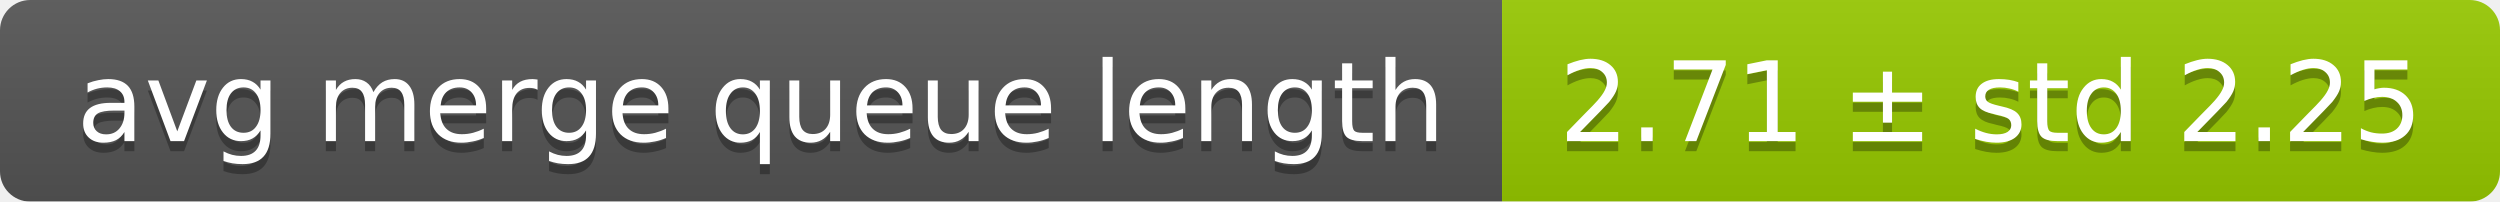
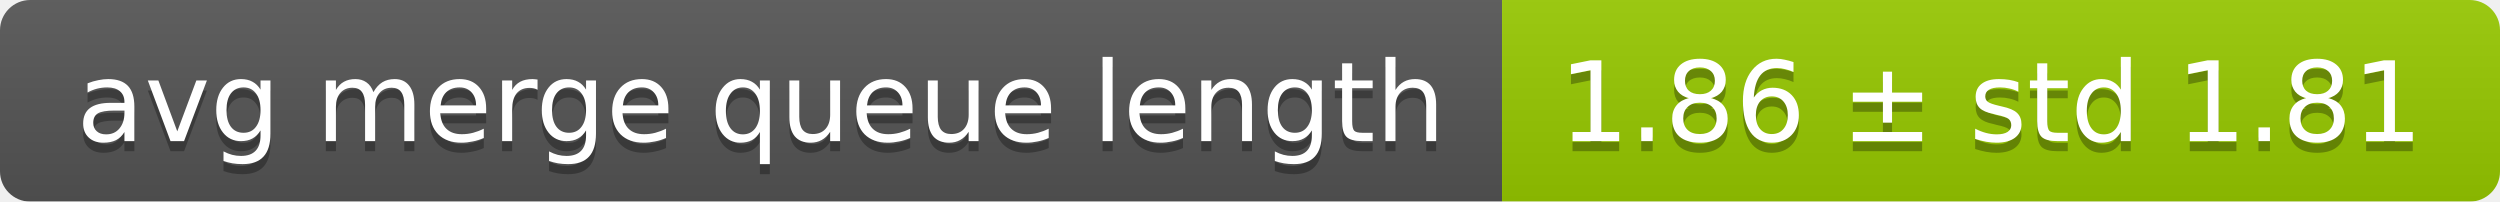
<svg xmlns="http://www.w3.org/2000/svg" width="248" height="20">
  <linearGradient id="smooth" x2="0" y2="100%">
    <stop offset="0" stop-color="#bbb" stop-opacity=".1" />
    <stop offset="1" stop-opacity=".1" />
  </linearGradient>
  <mask id="round">
    <rect width="248" height="20" rx="3" fill="#fff" />
  </mask>
  <g mask="url(#round)">
    <rect width="149" height="20" fill="#555" />
    <rect x="149" width="99" height="20" fill="#97ca00" />
    <rect width="248" height="20" fill="url(#smooth)" />
  </g>
  <g fill="#fff" text-anchor="middle" font-family="DejaVu Sans,Verdana,Geneva,sans-serif" font-size="11">
    <text x="75.5" y="15" fill="#010101" fill-opacity=".3">avg merge queue length</text>
    <text x="75.5" y="14">avg merge queue length</text>
-     <text x="197.5" y="15" fill="#010101" fill-opacity=".3">2.71 ± std 2.25</text>
-     <text x="197.5" y="14">2.71 ± std 2.25</text>
+     <text x="197.5" y="15" fill="#010101" fill-opacity=".3">1.86 ± std 1.81</text>
+     <text x="197.5" y="14">1.86 ± std 1.81</text>
  </g>
</svg>
